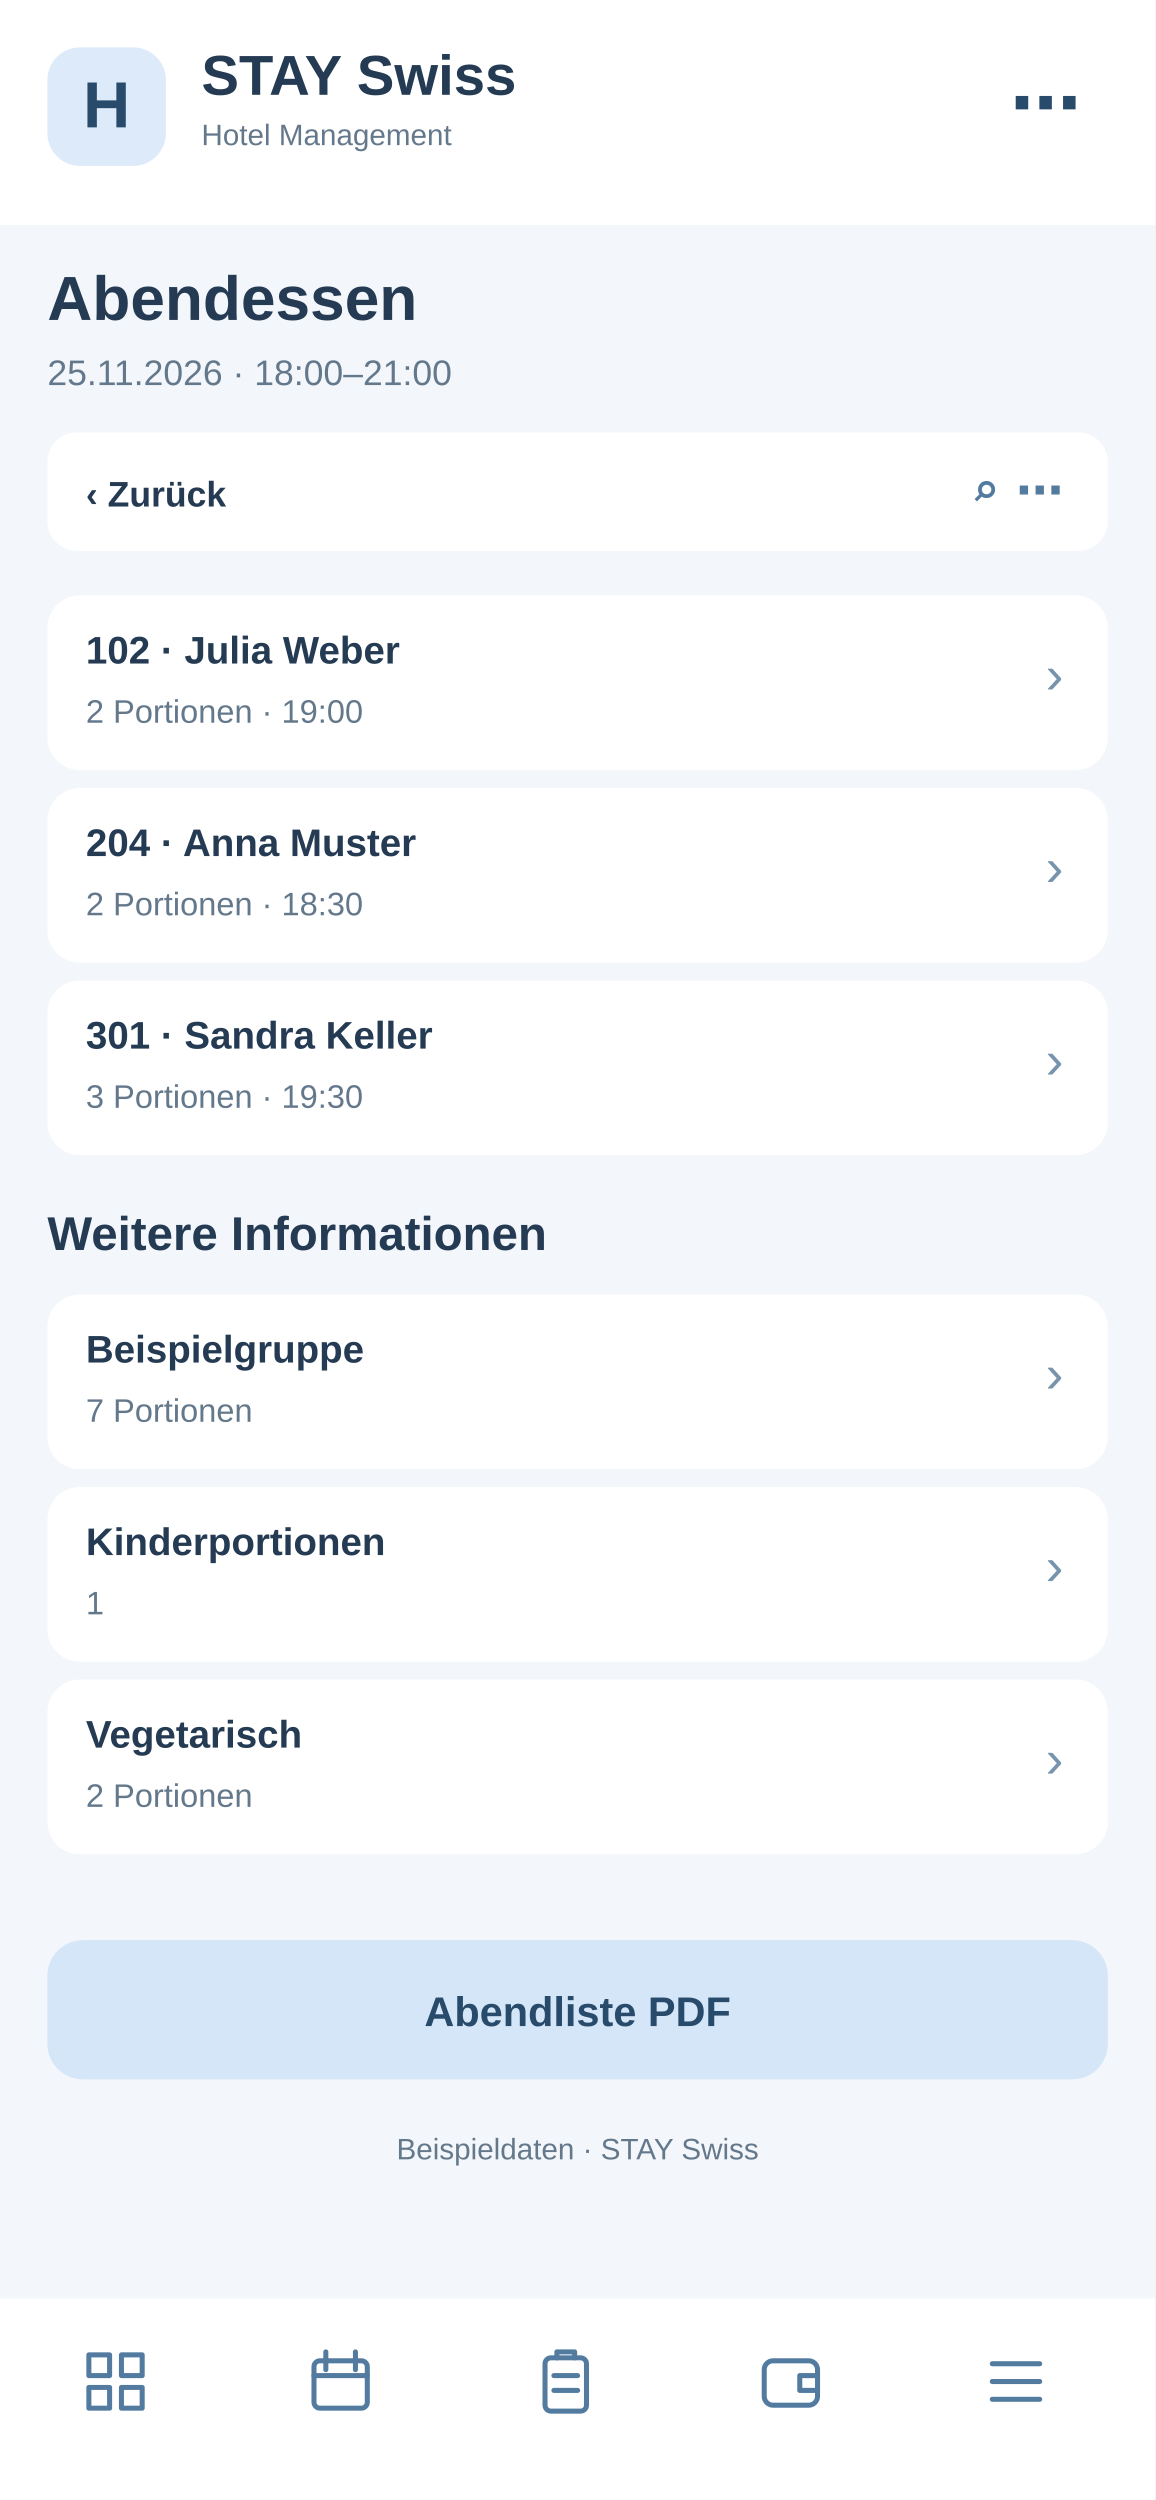
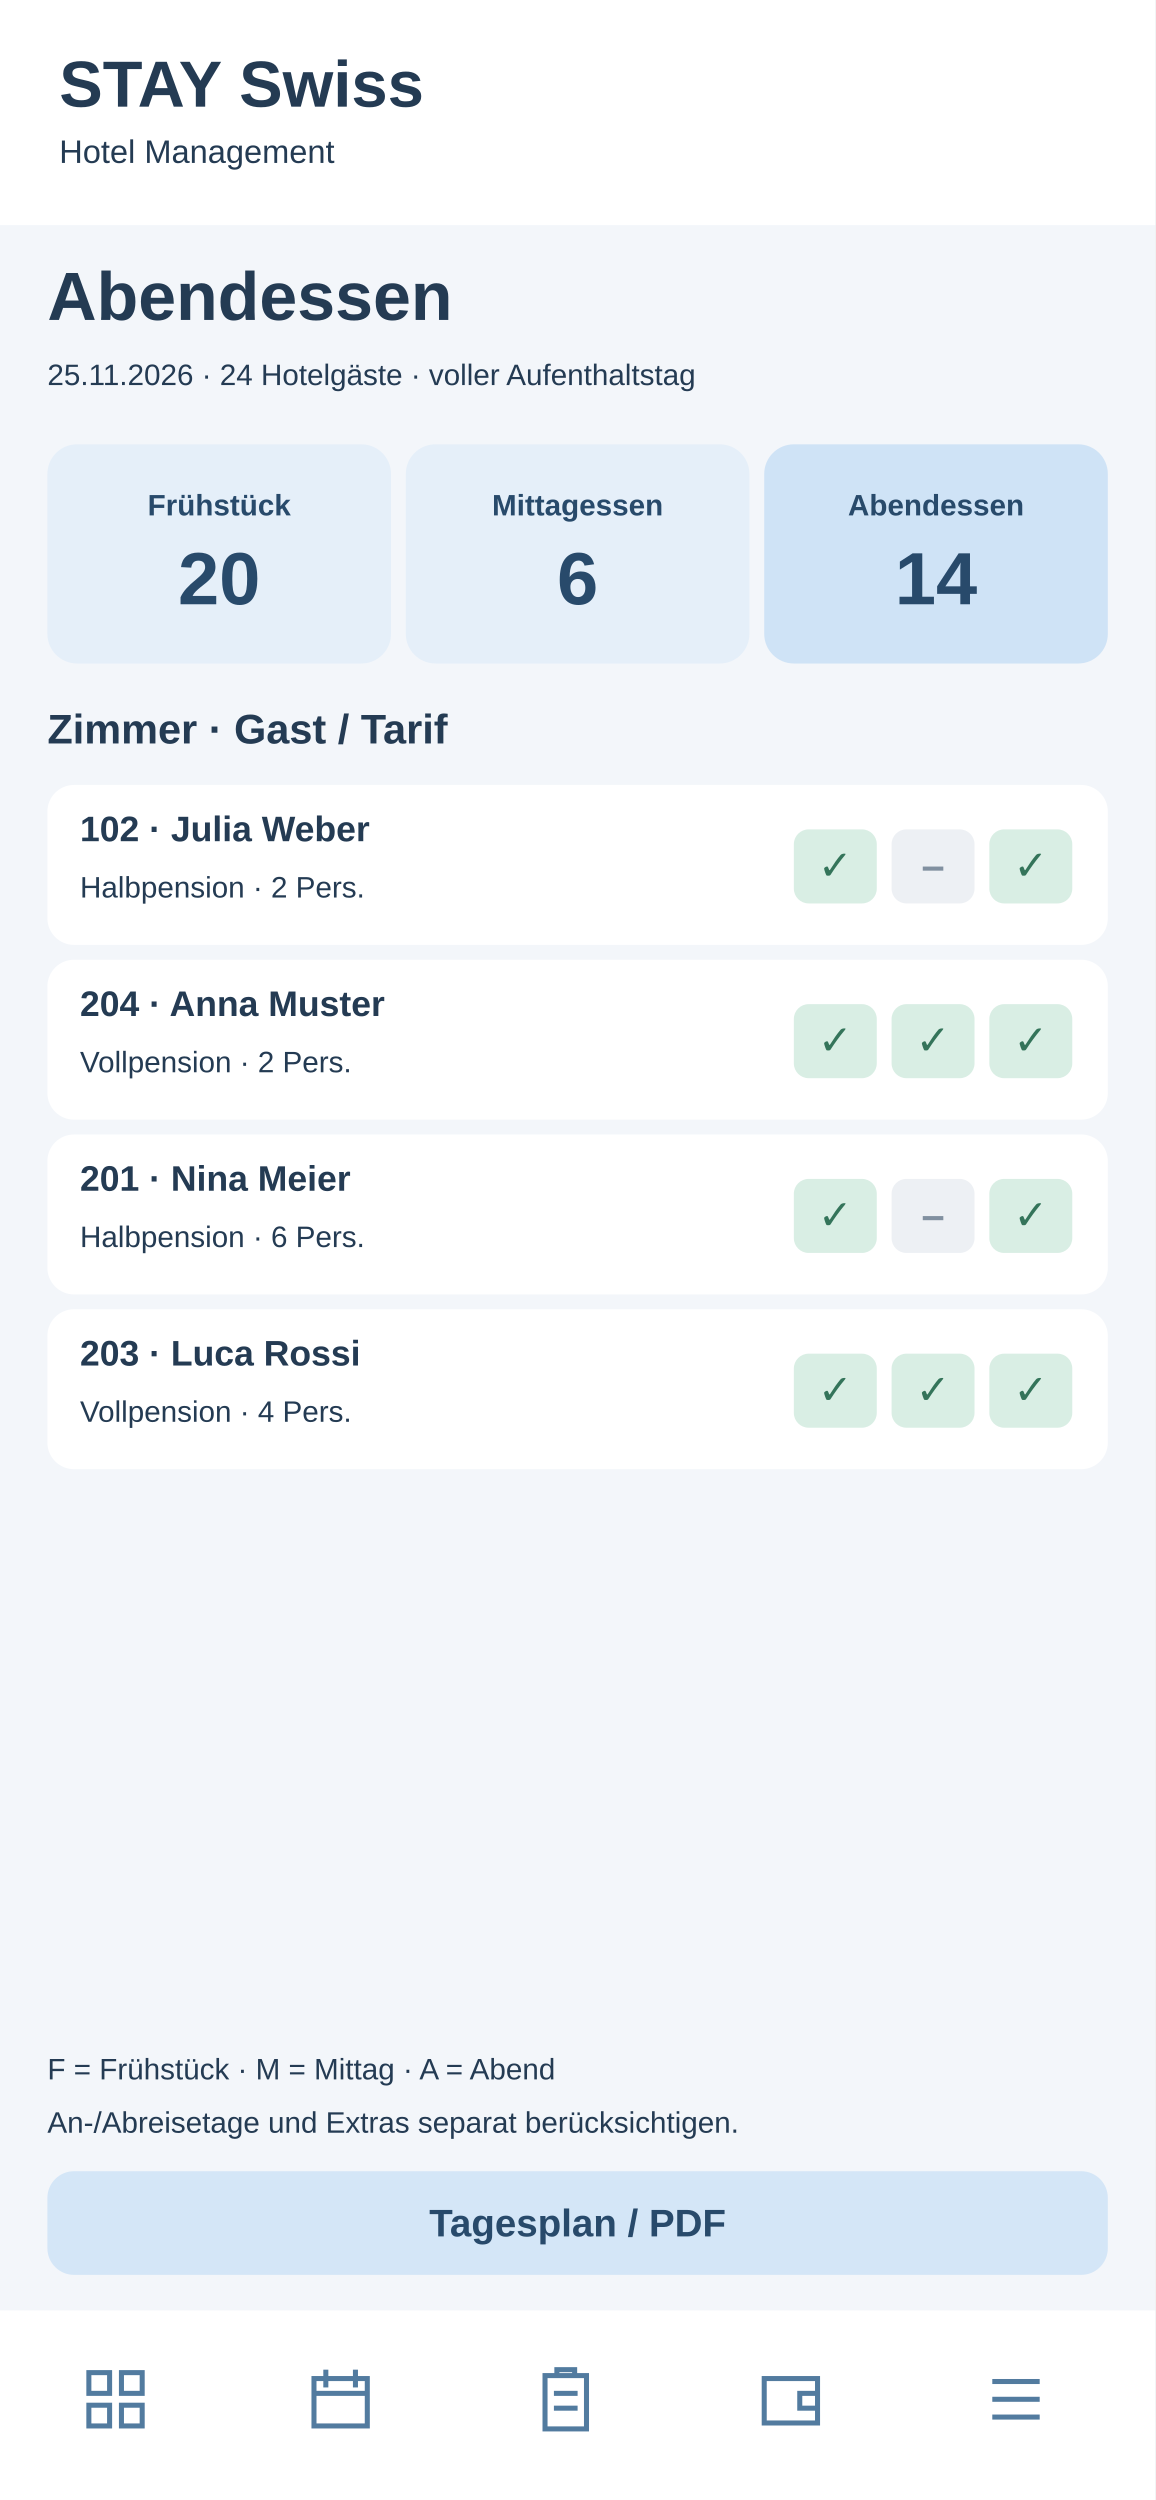
<svg xmlns="http://www.w3.org/2000/svg" width="390" height="844" viewBox="0 0 390 844">
  <rect x="0" y="0" width="390" height="844" fill="#f3f6fa" rx="0" />
  <rect x="0" y="0" width="390" height="76" fill="#fff" rx="0" />
-   <rect x="16" y="16" width="40" height="40" fill="#dceafa" rx="11" />
-   <text x="36" y="43" font-family="Arial,sans-serif" font-size="22" font-weight="700" fill="#284a6b" text-anchor="middle">H</text>
-   <text x="68" y="32" font-family="Arial,sans-serif" font-size="19" font-weight="700" fill="#243b53" text-anchor="start">STAY Swiss</text>
-   <text x="68" y="49" font-family="Arial,sans-serif" font-size="10" font-weight="400" fill="#64788c" text-anchor="start">Hotel Management</text>
-   <text x="365" y="43" font-family="Arial,sans-serif" font-size="24" font-weight="700" fill="#284a6b" text-anchor="end">⋯</text>
-   <text x="16" y="108" font-family="Arial,sans-serif" font-size="21" font-weight="700" fill="#243b53" text-anchor="start">Abendessen</text>
-   <text x="16" y="130" font-family="Arial,sans-serif" font-size="12" font-weight="400" fill="#64788c" text-anchor="start">25.11.2026 · 18:00–21:00</text>
-   <rect x="16" y="146" width="358" height="40" fill="#fff" rx="10" />
-   <text x="29" y="171" font-family="Arial,sans-serif" font-size="12" font-weight="700" fill="#243b53" text-anchor="start">‹  Zurück</text>
-   <text x="359" y="171" font-family="Arial,sans-serif" font-size="16" font-weight="700" fill="#527b9f" text-anchor="end">⌕   ⋯</text>
-   <rect x="16" y="201" width="358" height="59" fill="#fff" rx="11" />
-   <text x="29" y="224" font-family="Arial,sans-serif" font-size="13" font-weight="700" fill="#243b53" text-anchor="start">102 · Julia Weber</text>
-   <text x="29" y="244" font-family="Arial,sans-serif" font-size="11" font-weight="400" fill="#64788c" text-anchor="start">2 Portionen · 19:00</text>
-   <text x="359" y="234" font-family="Arial,sans-serif" font-size="18" font-weight="400" fill="#7894ad" text-anchor="end">›</text>
-   <rect x="16" y="266" width="358" height="59" fill="#fff" rx="11" />
-   <text x="29" y="289" font-family="Arial,sans-serif" font-size="13" font-weight="700" fill="#243b53" text-anchor="start">204 · Anna Muster</text>
-   <text x="29" y="309" font-family="Arial,sans-serif" font-size="11" font-weight="400" fill="#64788c" text-anchor="start">2 Portionen · 18:30</text>
-   <text x="359" y="299" font-family="Arial,sans-serif" font-size="18" font-weight="400" fill="#7894ad" text-anchor="end">›</text>
-   <rect x="16" y="331" width="358" height="59" fill="#fff" rx="11" />
-   <text x="29" y="354" font-family="Arial,sans-serif" font-size="13" font-weight="700" fill="#243b53" text-anchor="start">301 · Sandra Keller</text>
-   <text x="29" y="374" font-family="Arial,sans-serif" font-size="11" font-weight="400" fill="#64788c" text-anchor="start">3 Portionen · 19:30</text>
-   <text x="359" y="364" font-family="Arial,sans-serif" font-size="18" font-weight="400" fill="#7894ad" text-anchor="end">›</text>
-   <text x="16" y="422" font-family="Arial,sans-serif" font-size="16" font-weight="700" fill="#243b53" text-anchor="start">Weitere Informationen</text>
-   <rect x="16" y="437" width="358" height="59" fill="#fff" rx="11" />
-   <text x="29" y="460" font-family="Arial,sans-serif" font-size="13" font-weight="700" fill="#243b53" text-anchor="start">Beispielgruppe</text>
-   <text x="29" y="480" font-family="Arial,sans-serif" font-size="11" font-weight="400" fill="#64788c" text-anchor="start">7 Portionen</text>
-   <text x="359" y="470" font-family="Arial,sans-serif" font-size="18" font-weight="400" fill="#7894ad" text-anchor="end">›</text>
-   <rect x="16" y="502" width="358" height="59" fill="#fff" rx="11" />
-   <text x="29" y="525" font-family="Arial,sans-serif" font-size="13" font-weight="700" fill="#243b53" text-anchor="start">Kinderportionen</text>
-   <text x="29" y="545" font-family="Arial,sans-serif" font-size="11" font-weight="400" fill="#64788c" text-anchor="start">1</text>
-   <text x="359" y="535" font-family="Arial,sans-serif" font-size="18" font-weight="400" fill="#7894ad" text-anchor="end">›</text>
-   <rect x="16" y="567" width="358" height="59" fill="#fff" rx="11" />
-   <text x="29" y="590" font-family="Arial,sans-serif" font-size="13" font-weight="700" fill="#243b53" text-anchor="start">Vegetarisch</text>
-   <text x="29" y="610" font-family="Arial,sans-serif" font-size="11" font-weight="400" fill="#64788c" text-anchor="start">2 Portionen</text>
-   <text x="359" y="600" font-family="Arial,sans-serif" font-size="18" font-weight="400" fill="#7894ad" text-anchor="end">›</text>
-   <rect x="16" y="655" width="358" height="47" fill="#d4e6f7" rx="12" />
-   <text x="195" y="684" font-family="Arial,sans-serif" font-size="14" font-weight="700" fill="#284a6b" text-anchor="middle">Abendliste PDF</text>
-   <text x="195" y="729" font-family="Arial,sans-serif" font-size="10" font-weight="400" fill="#64788c" text-anchor="middle">Beispieldaten · STAY Swiss</text>
-   <rect x="0" y="776" width="390" height="68" fill="#fff" rx="0" />
-   <g transform="translate(27,792)" fill="none" stroke="#527b9f" stroke-width="1.7" stroke-linejoin="round" stroke-linecap="round">
+   <text x="20" y="36" font-family="Arial,sans-serif" font-size="22" font-weight="700" fill="#243b53" text-anchor="start">STAY Swiss</text>
+   <text x="20" y="55" font-family="Arial,sans-serif" font-size="11" font-weight="400" fill="#243b53" text-anchor="start">Hotel Management</text>
+   <text x="16" y="108" font-family="Arial,sans-serif" font-size="23" font-weight="700" fill="#243b53" text-anchor="start">Abendessen</text>
+   <text x="16" y="130" font-family="Arial,sans-serif" font-size="10" font-weight="400" fill="#243b53" text-anchor="start">25.11.2026 · 24 Hotelgäste · voller Aufenthaltstag</text>
+   <rect x="16" y="150" width="116" height="74" fill="#e5eff9" rx="10" />
+   <text x="74" y="174" font-family="Arial,sans-serif" font-size="10" font-weight="700" fill="#284a6b" text-anchor="middle">Frühstück</text>
+   <text x="74" y="204" font-family="Arial,sans-serif" font-size="25" font-weight="700" fill="#284a6b" text-anchor="middle">20</text>
+   <rect x="137" y="150" width="116" height="74" fill="#e5eff9" rx="10" />
+   <text x="195" y="174" font-family="Arial,sans-serif" font-size="10" font-weight="700" fill="#284a6b" text-anchor="middle">Mittagessen</text>
+   <text x="195" y="204" font-family="Arial,sans-serif" font-size="25" font-weight="700" fill="#284a6b" text-anchor="middle">6</text>
+   <rect x="258" y="150" width="116" height="74" fill="#cfe3f6" rx="10" />
+   <text x="316" y="174" font-family="Arial,sans-serif" font-size="10" font-weight="700" fill="#284a6b" text-anchor="middle">Abendessen</text>
+   <text x="316" y="204" font-family="Arial,sans-serif" font-size="25" font-weight="700" fill="#284a6b" text-anchor="middle">14</text>
+   <text x="16" y="251" font-family="Arial,sans-serif" font-size="14" font-weight="700" fill="#243b53" text-anchor="start">Zimmer · Gast / Tarif</text>
+   <rect x="16" y="265" width="358" height="54" fill="#fff" rx="9" />
+   <text x="27" y="284" font-family="Arial,sans-serif" font-size="12" font-weight="700" fill="#243b53" text-anchor="start">102 · Julia Weber</text>
+   <text x="27" y="303" font-family="Arial,sans-serif" font-size="10" font-weight="400" fill="#243b53" text-anchor="start">Halbpension · 2 Pers.</text>
+   <rect x="268" y="280" width="28" height="25" fill="#d9eee4" rx="5" />
+   <text x="282" y="297" font-family="Arial,sans-serif" font-size="14" font-weight="700" fill="#34745a" text-anchor="middle">✓</text>
+   <rect x="301" y="280" width="28" height="25" fill="#edf0f4" rx="5" />
+   <text x="315" y="297" font-family="Arial,sans-serif" font-size="14" font-weight="700" fill="#8190a0" text-anchor="middle">–</text>
+   <rect x="334" y="280" width="28" height="25" fill="#d9eee4" rx="5" />
+   <text x="348" y="297" font-family="Arial,sans-serif" font-size="14" font-weight="700" fill="#34745a" text-anchor="middle">✓</text>
+   <rect x="16" y="324" width="358" height="54" fill="#fff" rx="9" />
+   <text x="27" y="343" font-family="Arial,sans-serif" font-size="12" font-weight="700" fill="#243b53" text-anchor="start">204 · Anna Muster</text>
+   <text x="27" y="362" font-family="Arial,sans-serif" font-size="10" font-weight="400" fill="#243b53" text-anchor="start">Vollpension · 2 Pers.</text>
+   <rect x="268" y="339" width="28" height="25" fill="#d9eee4" rx="5" />
+   <text x="282" y="356" font-family="Arial,sans-serif" font-size="14" font-weight="700" fill="#34745a" text-anchor="middle">✓</text>
+   <rect x="301" y="339" width="28" height="25" fill="#d9eee4" rx="5" />
+   <text x="315" y="356" font-family="Arial,sans-serif" font-size="14" font-weight="700" fill="#34745a" text-anchor="middle">✓</text>
+   <rect x="334" y="339" width="28" height="25" fill="#d9eee4" rx="5" />
+   <text x="348" y="356" font-family="Arial,sans-serif" font-size="14" font-weight="700" fill="#34745a" text-anchor="middle">✓</text>
+   <rect x="16" y="383" width="358" height="54" fill="#fff" rx="9" />
+   <text x="27" y="402" font-family="Arial,sans-serif" font-size="12" font-weight="700" fill="#243b53" text-anchor="start">201 · Nina Meier</text>
+   <text x="27" y="421" font-family="Arial,sans-serif" font-size="10" font-weight="400" fill="#243b53" text-anchor="start">Halbpension · 6 Pers.</text>
+   <rect x="268" y="398" width="28" height="25" fill="#d9eee4" rx="5" />
+   <text x="282" y="415" font-family="Arial,sans-serif" font-size="14" font-weight="700" fill="#34745a" text-anchor="middle">✓</text>
+   <rect x="301" y="398" width="28" height="25" fill="#edf0f4" rx="5" />
+   <text x="315" y="415" font-family="Arial,sans-serif" font-size="14" font-weight="700" fill="#8190a0" text-anchor="middle">–</text>
+   <rect x="334" y="398" width="28" height="25" fill="#d9eee4" rx="5" />
+   <text x="348" y="415" font-family="Arial,sans-serif" font-size="14" font-weight="700" fill="#34745a" text-anchor="middle">✓</text>
+   <rect x="16" y="442" width="358" height="54" fill="#fff" rx="9" />
+   <text x="27" y="461" font-family="Arial,sans-serif" font-size="12" font-weight="700" fill="#243b53" text-anchor="start">203 · Luca Rossi</text>
+   <text x="27" y="480" font-family="Arial,sans-serif" font-size="10" font-weight="400" fill="#243b53" text-anchor="start">Vollpension · 4 Pers.</text>
+   <rect x="268" y="457" width="28" height="25" fill="#d9eee4" rx="5" />
+   <text x="282" y="474" font-family="Arial,sans-serif" font-size="14" font-weight="700" fill="#34745a" text-anchor="middle">✓</text>
+   <rect x="301" y="457" width="28" height="25" fill="#d9eee4" rx="5" />
+   <text x="315" y="474" font-family="Arial,sans-serif" font-size="14" font-weight="700" fill="#34745a" text-anchor="middle">✓</text>
+   <rect x="334" y="457" width="28" height="25" fill="#d9eee4" rx="5" />
+   <text x="348" y="474" font-family="Arial,sans-serif" font-size="14" font-weight="700" fill="#34745a" text-anchor="middle">✓</text>
+   <text x="16" y="702" font-family="Arial,sans-serif" font-size="10" font-weight="400" fill="#243b53" text-anchor="start">F = Frühstück · M = Mittag · A = Abend</text>
+   <text x="16" y="720" font-family="Arial,sans-serif" font-size="10" font-weight="400" fill="#243b53" text-anchor="start">An-/Abreisetage und Extras separat berücksichtigen.</text>
+   <rect x="16" y="733" width="358" height="35" fill="#d4e6f7" rx="9" />
+   <text x="195" y="755" font-family="Arial,sans-serif" font-size="13" font-weight="700" fill="#284a6b" text-anchor="middle">Tagesplan / PDF</text>
+   <rect x="0" y="780" width="390" height="64" fill="#fff" rx="0" />
+   <g transform="translate(27,798)" fill="none" stroke="#527b9f" stroke-width="1.7">
    <path d="M3 3h7v7H3zM14 3h7v7h-7zM3 14h7v7H3zM14 14h7v7h-7z" />
  </g>
-   <g transform="translate(103,792)" fill="none" stroke="#527b9f" stroke-width="1.7" stroke-linejoin="round" stroke-linecap="round">
-     <rect x="3" y="5" width="18" height="16" rx="2" />
-     <path d="M7 2v6M17 2v6M3 10h18" />
+   <g transform="translate(103,798)" fill="none" stroke="#527b9f" stroke-width="1.7">
+     <path d="M3 5h18v16H3zM7 2v6M17 2v6M3 10h18" />
  </g>
-   <g transform="translate(179,792)" fill="none" stroke="#527b9f" stroke-width="1.7" stroke-linejoin="round" stroke-linecap="round">
-     <rect x="5" y="4" width="14" height="18" rx="2" />
-     <path d="M9 4V2h6v2M8 10h8M8 15h8" />
+   <g transform="translate(179,798)" fill="none" stroke="#527b9f" stroke-width="1.7">
+     <path d="M5 4h14v18H5zM9 4V2h6v2M8 10h8M8 15h8" />
  </g>
-   <g transform="translate(255,792)" fill="none" stroke="#527b9f" stroke-width="1.7" stroke-linejoin="round" stroke-linecap="round">
-     <rect x="3" y="5" width="18" height="15" rx="3" />
-     <path d="M21 10h-6v5h6" />
+   <g transform="translate(255,798)" fill="none" stroke="#527b9f" stroke-width="1.7">
+     <path d="M3 5h18v15H3zM21 10h-6v5h6" />
  </g>
-   <g transform="translate(331,792)" fill="none" stroke="#527b9f" stroke-width="1.7" stroke-linejoin="round" stroke-linecap="round">
+   <g transform="translate(331,798)" fill="none" stroke="#527b9f" stroke-width="1.7">
    <path d="M4 6h16M4 12h16M4 18h16" />
  </g>
</svg>
